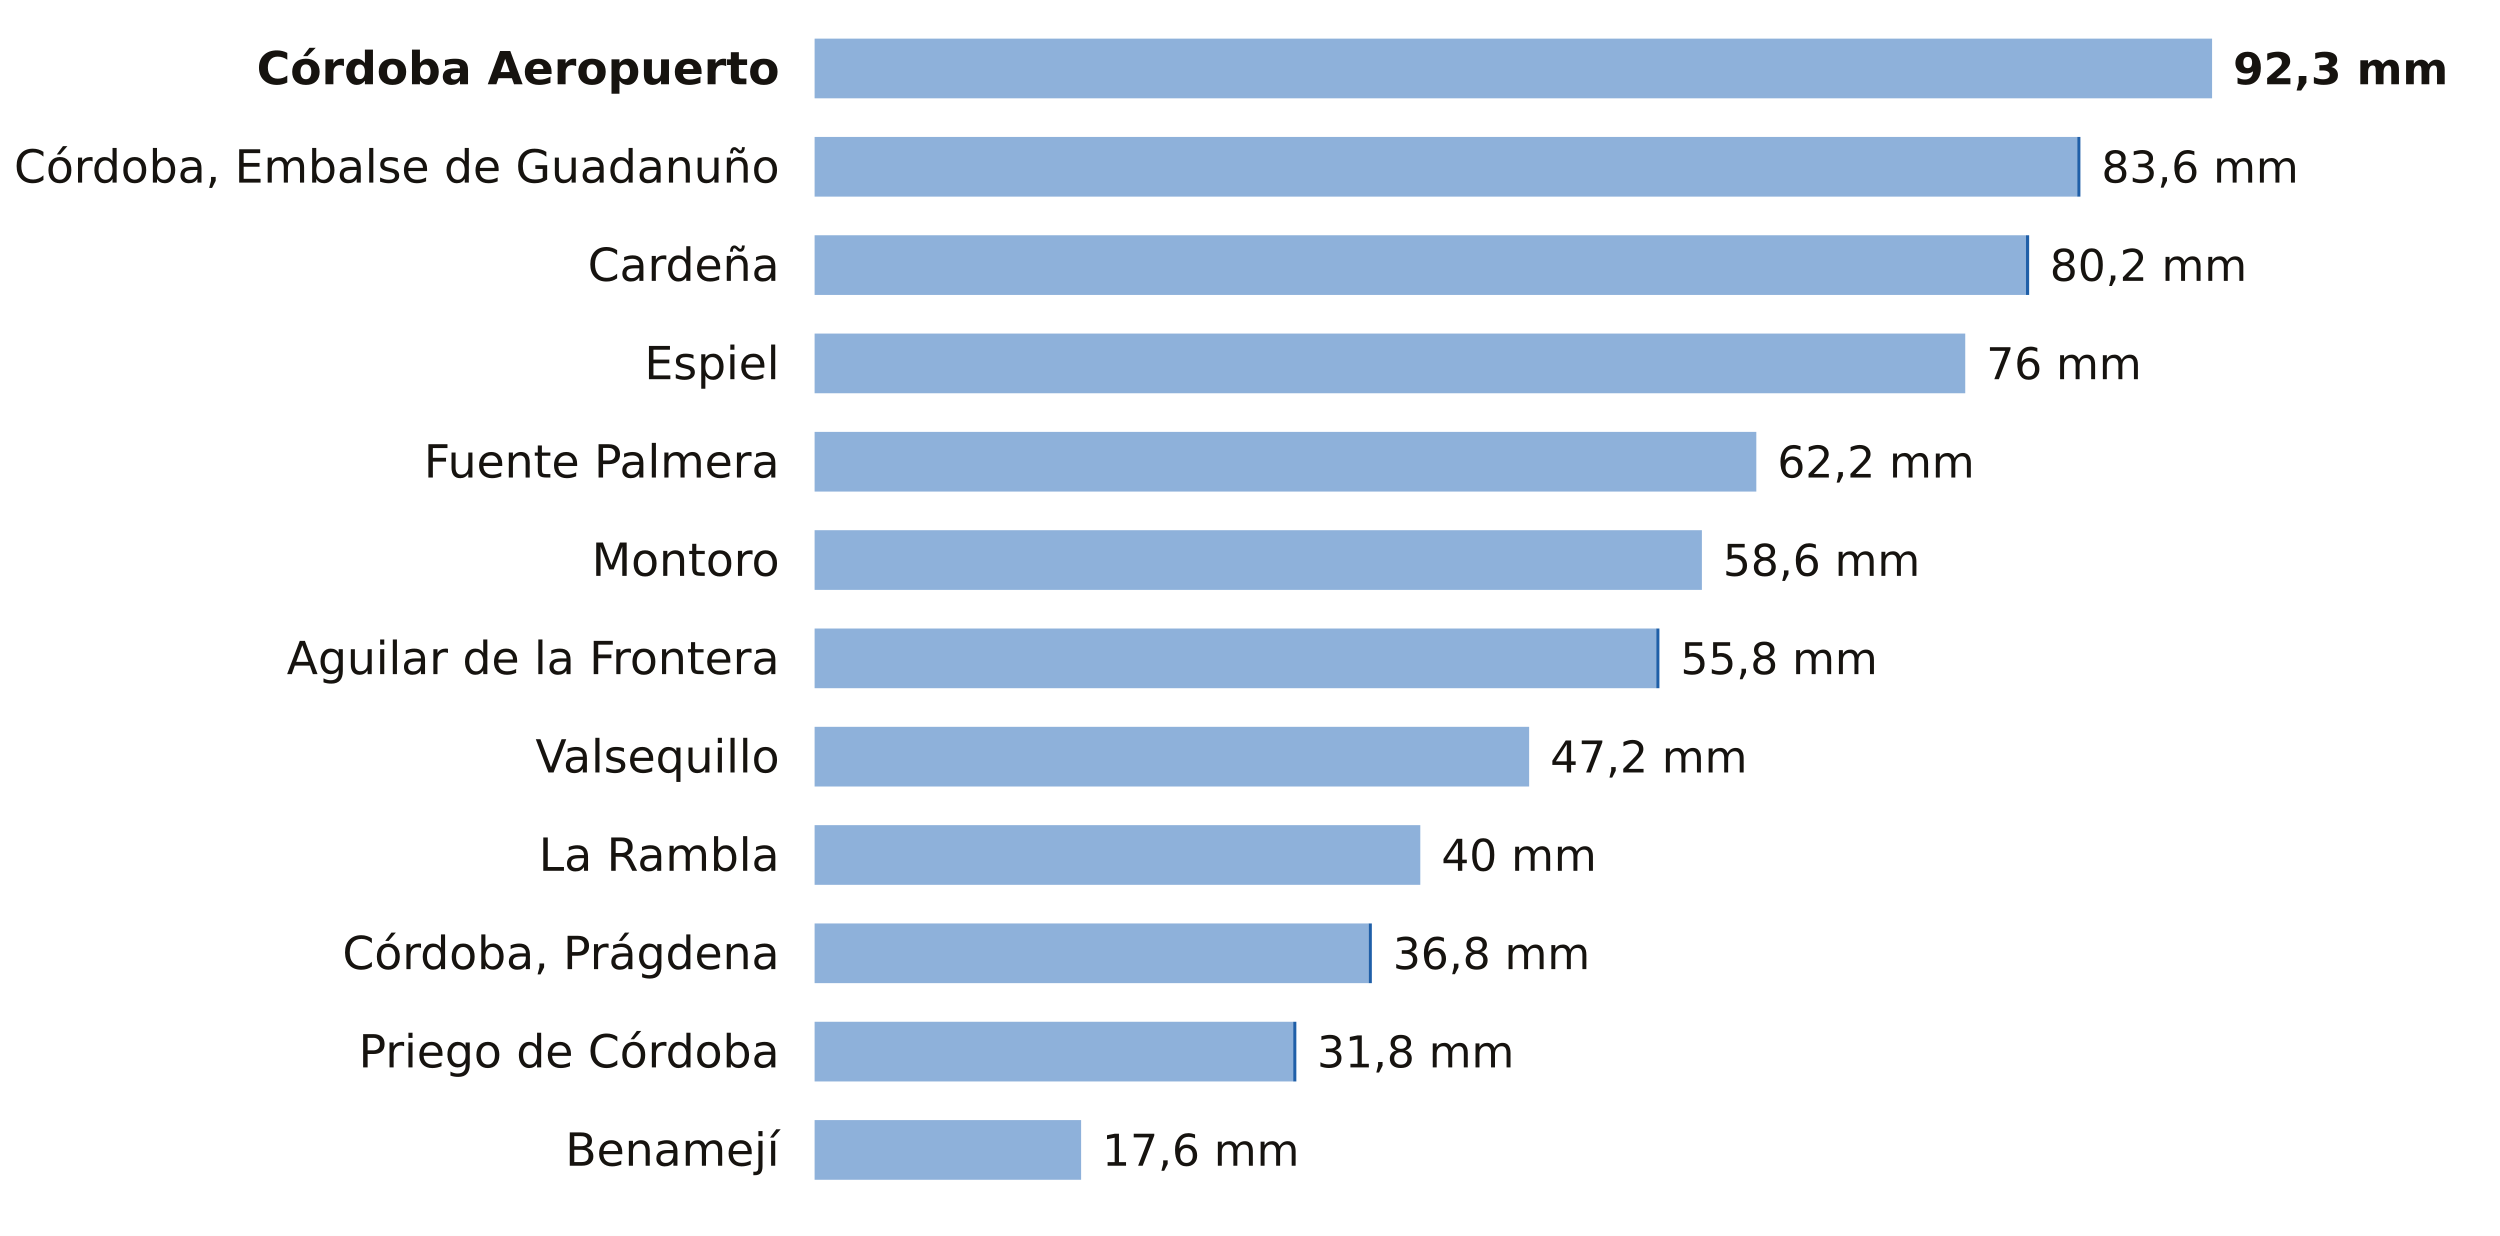
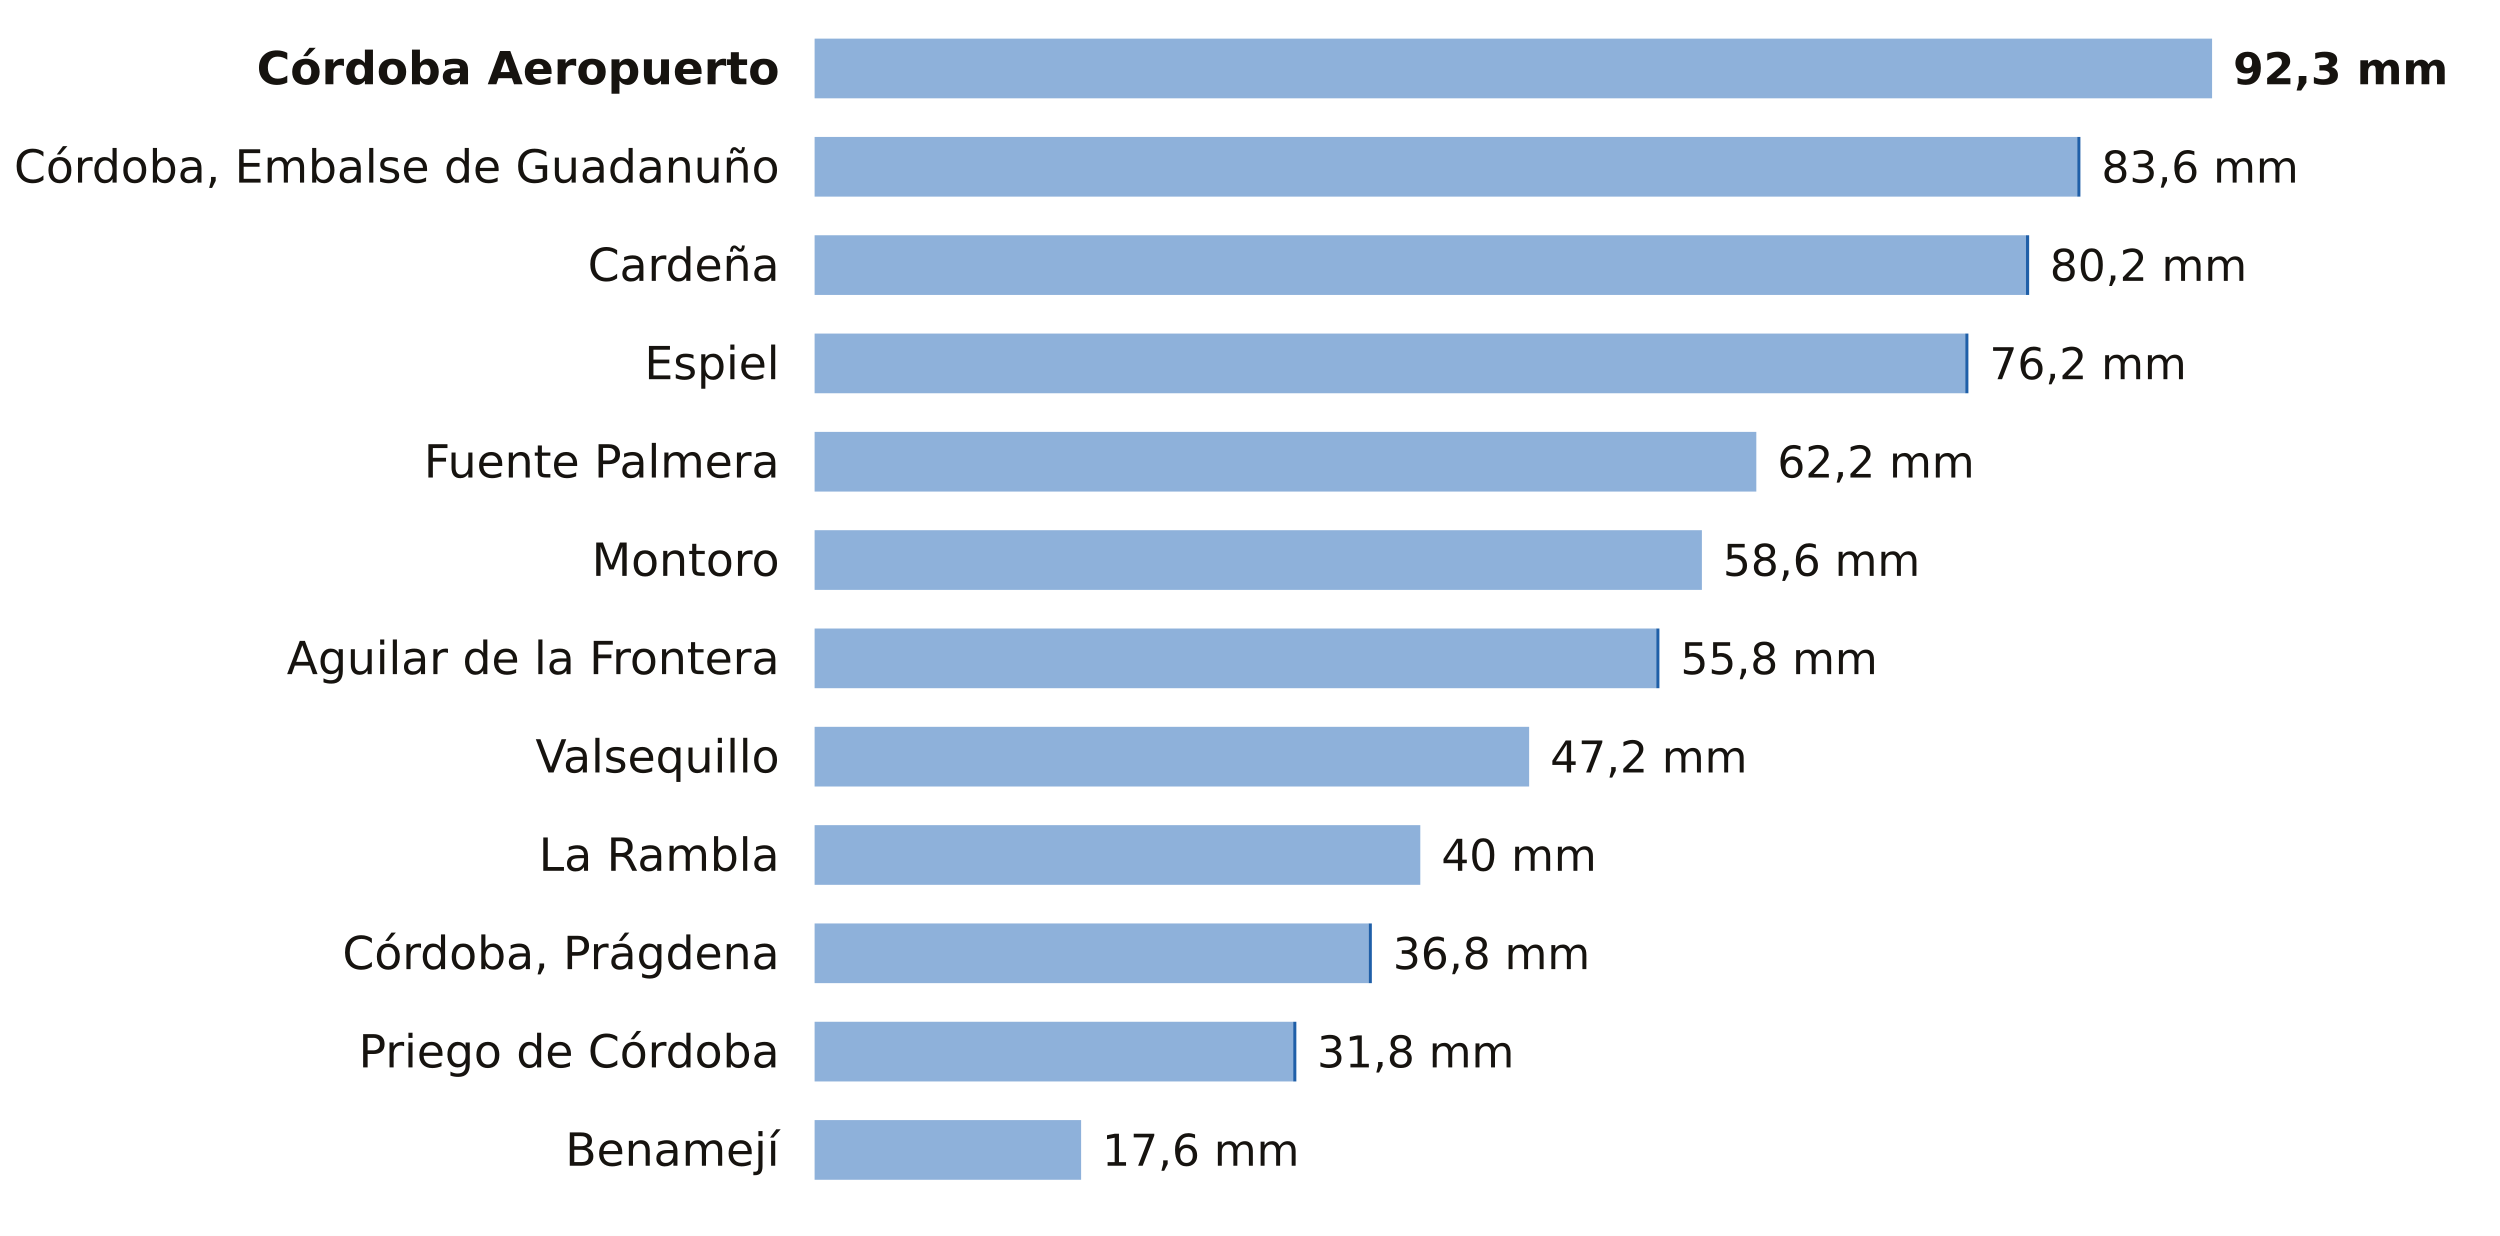
<svg xmlns="http://www.w3.org/2000/svg" viewBox="0 0 712 352" width="712" height="352" role="img" aria-label="La lluvia de los últimos 7 días en las estaciones de AEMET de Córdoba">
  <rect width="712" height="352" fill="#FFFFFF" />
  <text x="222.0" y="24.0" font-size="13" fill="#16130F" text-anchor="end" font-weight="600" font-family="Public Sans, DejaVu Sans, Arial, sans-serif">Córdoba Aeropuerto</text>
  <rect x="232" y="11" width="398.0" height="17" fill="#8EB1DA" />
  <text x="636.0" y="24.0" font-size="12.5" fill="#16130F" text-anchor="start" font-weight="700" font-family="Public Sans, DejaVu Sans, Arial, sans-serif">92,3 mm</text>
  <text x="222.0" y="52.0" font-size="13" fill="#16130F" text-anchor="end" font-weight="400" font-family="Public Sans, DejaVu Sans, Arial, sans-serif">Córdoba, Embalse de Guadanuño</text>
  <rect x="232" y="39" width="359.6" height="17" fill="#8EB1DA" />
  <rect x="591.6" y="39" width="0.9" height="17" fill="#1F5FA8" />
  <text x="598.5" y="52.0" font-size="12.5" fill="#16130F" text-anchor="start" font-weight="500" font-family="Public Sans, DejaVu Sans, Arial, sans-serif">83,6 mm</text>
  <text x="222.0" y="80.0" font-size="13" fill="#16130F" text-anchor="end" font-weight="400" font-family="Public Sans, DejaVu Sans, Arial, sans-serif">Cardeña</text>
  <rect x="232" y="67" width="345.0" height="17" fill="#8EB1DA" />
  <rect x="577.0" y="67" width="0.9" height="17" fill="#1F5FA8" />
  <text x="583.8" y="80.0" font-size="12.5" fill="#16130F" text-anchor="start" font-weight="500" font-family="Public Sans, DejaVu Sans, Arial, sans-serif">80,2 mm</text>
  <text x="222.0" y="108.0" font-size="13" fill="#16130F" text-anchor="end" font-weight="400" font-family="Public Sans, DejaVu Sans, Arial, sans-serif">Espiel</text>
  <rect x="232" y="95" width="327.7" height="17" fill="#8EB1DA" />
-   <text x="565.7" y="108.0" font-size="12.5" fill="#16130F" text-anchor="start" font-weight="500" font-family="Public Sans, DejaVu Sans, Arial, sans-serif">76 mm</text>
+   <rect x="559.7" y="95" width="0.9" height="17" fill="#1F5FA8" />
+   <text x="566.6" y="108.0" font-size="12.5" fill="#16130F" text-anchor="start" font-weight="500" font-family="Public Sans, DejaVu Sans, Arial, sans-serif">76,2 mm</text>
  <text x="222.0" y="136.0" font-size="13" fill="#16130F" text-anchor="end" font-weight="400" font-family="Public Sans, DejaVu Sans, Arial, sans-serif">Fuente Palmera</text>
  <rect x="232" y="123" width="268.2" height="17" fill="#8EB1DA" />
  <text x="506.2" y="136.0" font-size="12.5" fill="#16130F" text-anchor="start" font-weight="500" font-family="Public Sans, DejaVu Sans, Arial, sans-serif">62,2 mm</text>
  <text x="222.0" y="164.0" font-size="13" fill="#16130F" text-anchor="end" font-weight="400" font-family="Public Sans, DejaVu Sans, Arial, sans-serif">Montoro</text>
  <rect x="232" y="151" width="252.7" height="17" fill="#8EB1DA" />
  <text x="490.7" y="164.0" font-size="12.5" fill="#16130F" text-anchor="start" font-weight="500" font-family="Public Sans, DejaVu Sans, Arial, sans-serif">58,6 mm</text>
  <text x="222.0" y="192.0" font-size="13" fill="#16130F" text-anchor="end" font-weight="400" font-family="Public Sans, DejaVu Sans, Arial, sans-serif">Aguilar de la Frontera</text>
  <rect x="232" y="179" width="239.7" height="17" fill="#8EB1DA" />
  <rect x="471.7" y="179" width="0.9" height="17" fill="#1F5FA8" />
  <text x="478.6" y="192.0" font-size="12.5" fill="#16130F" text-anchor="start" font-weight="500" font-family="Public Sans, DejaVu Sans, Arial, sans-serif">55,8 mm</text>
  <text x="222.0" y="220.0" font-size="13" fill="#16130F" text-anchor="end" font-weight="400" font-family="Public Sans, DejaVu Sans, Arial, sans-serif">Valsequillo</text>
  <rect x="232" y="207" width="203.5" height="17" fill="#8EB1DA" />
  <text x="441.5" y="220.0" font-size="12.5" fill="#16130F" text-anchor="start" font-weight="500" font-family="Public Sans, DejaVu Sans, Arial, sans-serif">47,2 mm</text>
  <text x="222.0" y="248.0" font-size="13" fill="#16130F" text-anchor="end" font-weight="400" font-family="Public Sans, DejaVu Sans, Arial, sans-serif">La Rambla</text>
  <rect x="232" y="235" width="172.5" height="17" fill="#8EB1DA" />
  <text x="410.5" y="248.0" font-size="12.5" fill="#16130F" text-anchor="start" font-weight="500" font-family="Public Sans, DejaVu Sans, Arial, sans-serif">40 mm</text>
  <text x="222.0" y="276.0" font-size="13" fill="#16130F" text-anchor="end" font-weight="400" font-family="Public Sans, DejaVu Sans, Arial, sans-serif">Córdoba, Prágdena</text>
  <rect x="232" y="263" width="157.8" height="17" fill="#8EB1DA" />
  <rect x="389.8" y="263" width="0.9" height="17" fill="#1F5FA8" />
  <text x="396.7" y="276.0" font-size="12.5" fill="#16130F" text-anchor="start" font-weight="500" font-family="Public Sans, DejaVu Sans, Arial, sans-serif">36,8 mm</text>
  <text x="222.0" y="304.0" font-size="13" fill="#16130F" text-anchor="end" font-weight="400" font-family="Public Sans, DejaVu Sans, Arial, sans-serif">Priego de Córdoba</text>
  <rect x="232" y="291" width="136.3" height="17" fill="#8EB1DA" />
  <rect x="368.3" y="291" width="0.9" height="17" fill="#1F5FA8" />
  <text x="375.1" y="304.0" font-size="12.5" fill="#16130F" text-anchor="start" font-weight="500" font-family="Public Sans, DejaVu Sans, Arial, sans-serif">31,8 mm</text>
  <text x="222.0" y="332.0" font-size="13" fill="#16130F" text-anchor="end" font-weight="400" font-family="Public Sans, DejaVu Sans, Arial, sans-serif">Benamejí</text>
  <rect x="232" y="319" width="75.9" height="17" fill="#8EB1DA" />
  <text x="313.9" y="332.0" font-size="12.5" fill="#16130F" text-anchor="start" font-weight="500" font-family="Public Sans, DejaVu Sans, Arial, sans-serif">17,6 mm</text>
</svg>
